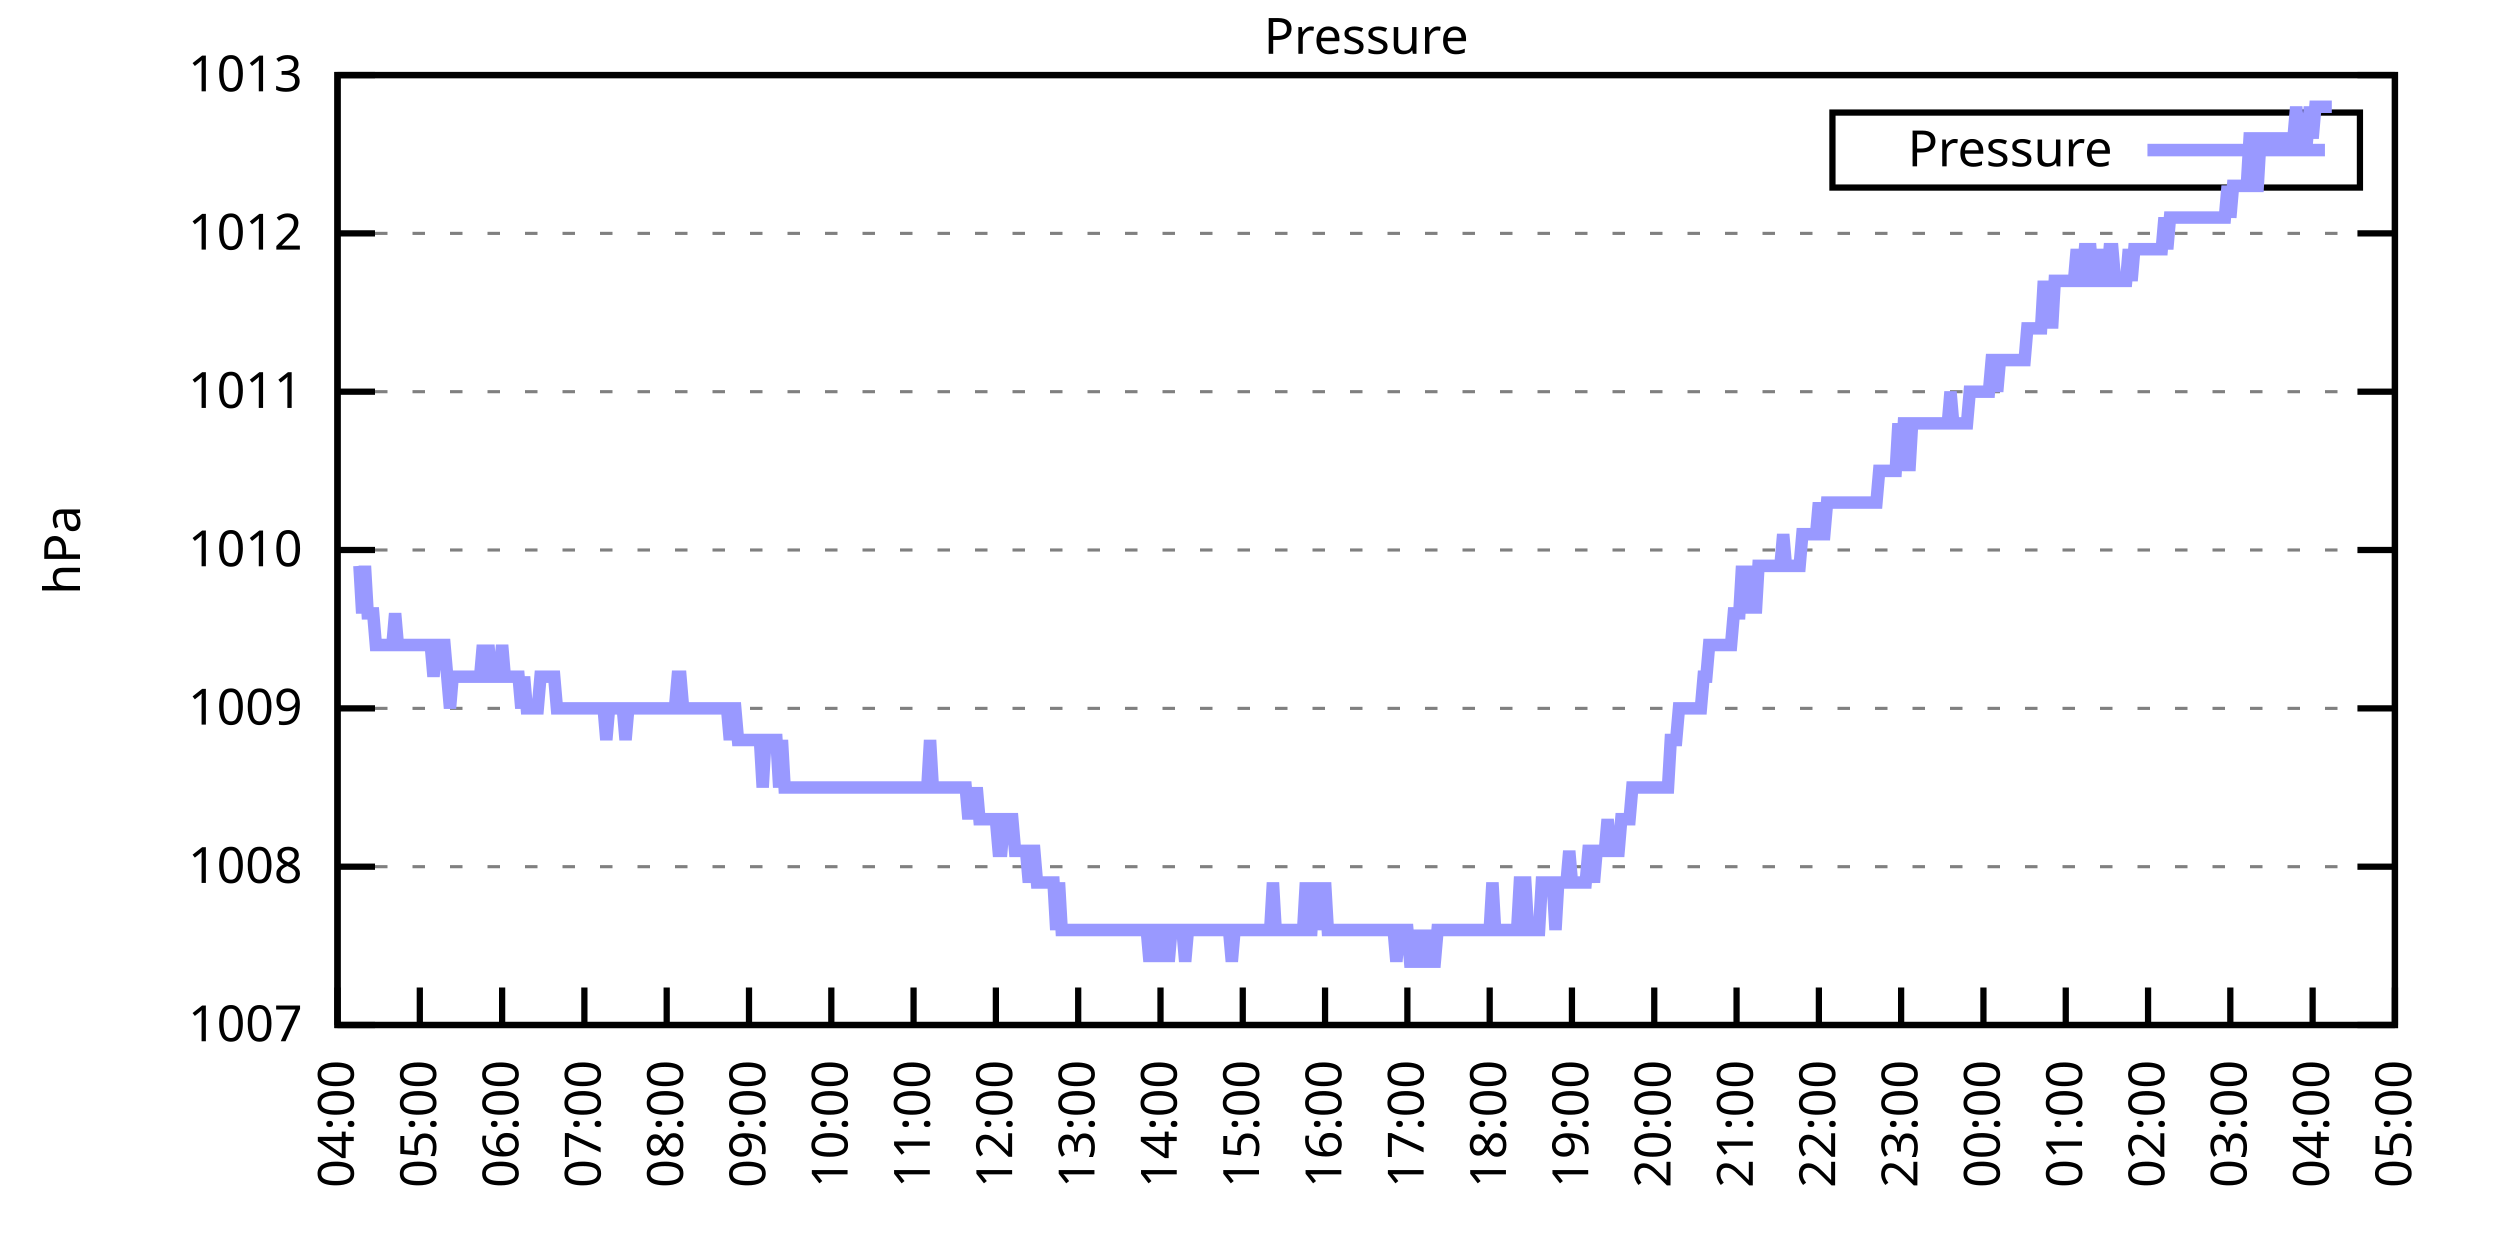
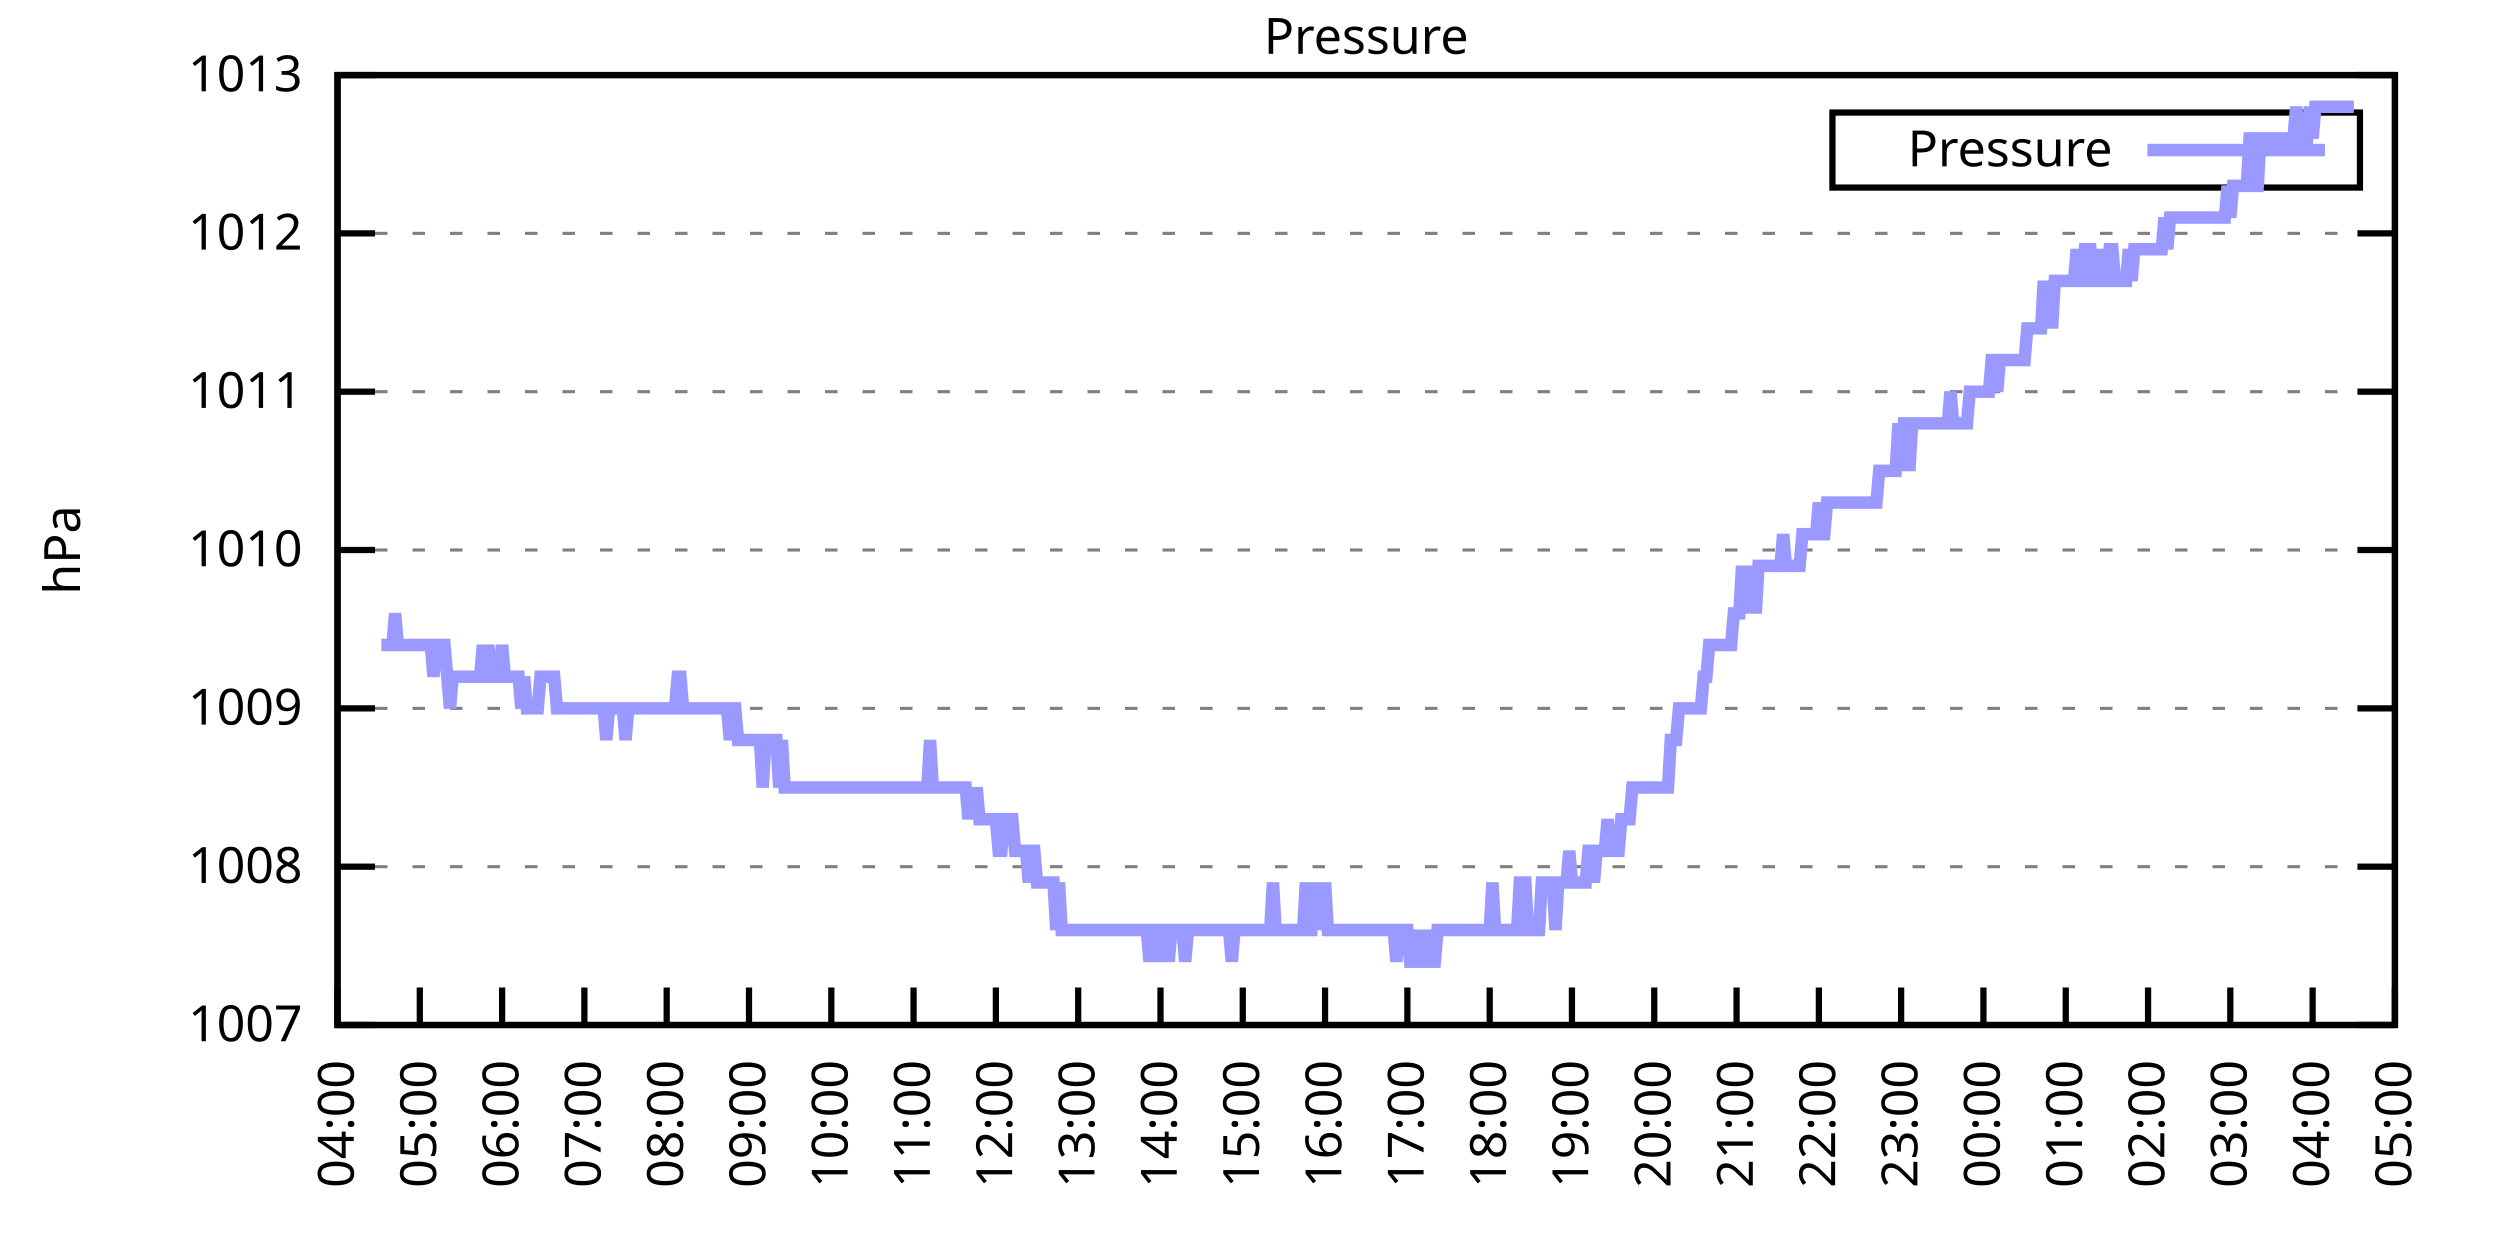
<svg xmlns="http://www.w3.org/2000/svg" xmlns:xlink="http://www.w3.org/1999/xlink" width="400" height="200" viewBox="0 0 400 200">
  <g id="gnuplot_canvas">
    <rect x="0" y="0" width="400" height="200" fill="none" />
    <defs>
      <circle id="gpDot" r="0.5" stroke-width="0.5" stroke="currentColor" />
      <path id="gpPt0" stroke-width="0.333" stroke="currentColor" d="M-1,0 h2 M0,-1 v2" />
      <path id="gpPt1" stroke-width="0.333" stroke="currentColor" d="M-1,-1 L1,1 M1,-1 L-1,1" />
      <path id="gpPt2" stroke-width="0.333" stroke="currentColor" d="M-1,0 L1,0 M0,-1 L0,1 M-1,-1 L1,1 M-1,1 L1,-1" />
      <rect id="gpPt3" stroke-width="0.333" stroke="currentColor" x="-1" y="-1" width="2" height="2" />
      <rect id="gpPt4" stroke-width="0.333" stroke="currentColor" fill="currentColor" x="-1" y="-1" width="2" height="2" />
      <circle id="gpPt5" stroke-width="0.333" stroke="currentColor" cx="0" cy="0" r="1" />
      <use xlink:href="#gpPt5" id="gpPt6" fill="currentColor" stroke="none" />
      <path id="gpPt7" stroke-width="0.333" stroke="currentColor" d="M0,-1.33 L-1.33,0.67 L1.33,0.67 z" />
      <use xlink:href="#gpPt7" id="gpPt8" fill="currentColor" stroke="none" />
      <use xlink:href="#gpPt7" id="gpPt9" stroke="currentColor" transform="rotate(180)" />
      <use xlink:href="#gpPt9" id="gpPt10" fill="currentColor" stroke="none" />
      <use xlink:href="#gpPt3" id="gpPt11" stroke="currentColor" transform="rotate(45)" />
      <use xlink:href="#gpPt11" id="gpPt12" fill="currentColor" stroke="none" />
      <path id="gpPt13" stroke-width="0.333" stroke="currentColor" d="M0,1.330 L1.265,0.411 L0.782,-1.067 L-0.782,-1.076 L-1.265,0.411 z" />
      <use xlink:href="#gpPt13" id="gpPt14" fill="currentColor" stroke="none" />
      <filter id="textbox" filterUnits="objectBoundingBox" x="0" y="0" height="1" width="1">
        <feFlood flood-color="white" flood-opacity="1" result="bgnd" />
        <feComposite in="SourceGraphic" in2="bgnd" operator="atop" />
      </filter>
      <filter id="greybox" filterUnits="objectBoundingBox" x="0" y="0" height="1" width="1">
        <feFlood flood-color="lightgrey" flood-opacity="1" result="grey" />
        <feComposite in="SourceGraphic" in2="grey" operator="atop" />
      </filter>
    </defs>
    <g fill="none" color="white" stroke="currentColor" stroke-width="1.00" stroke-linecap="butt" stroke-linejoin="miter">
</g>
    <g fill="none" color="black" stroke="currentColor" stroke-width="1.00" stroke-linecap="butt" stroke-linejoin="miter">
      <g stroke="none" shape-rendering="crispEdges">
        <polygon fill="rgb(255, 255, 255)" points="54.00,164.00 383.18,164.00 383.18,12.02 54.00,12.02 " />
      </g>
    </g>
    <g fill="none" color="black" stroke="currentColor" stroke-width="1.00" stroke-linecap="butt" stroke-linejoin="miter">
</g>
    <g fill="none" color="black" stroke="black" stroke-width="0.50" stroke-linecap="butt" stroke-linejoin="miter">
</g>
    <g fill="none" color="gray" stroke="currentColor" stroke-width="0.50" stroke-linecap="butt" stroke-linejoin="miter">
      <path stroke="gray" stroke-dasharray="2,4" class="gridline" d="M54.00,164.00 L383.19,164.00  " />
    </g>
    <g fill="none" color="gray" stroke="gray" stroke-width="1.00" stroke-linecap="butt" stroke-linejoin="miter">
</g>
    <g fill="none" color="black" stroke="currentColor" stroke-width="1.00" stroke-linecap="butt" stroke-linejoin="miter">
      <path stroke="black" d="M54.00,164.00 L60.00,164.00 M383.19,164.00 L377.19,164.00  " />
      <g transform="translate(48.40,166.60)" stroke="none" fill="black" font-family="Sans" font-size="8.00" text-anchor="end">
        <text>
          <tspan font-family="Sans"> 1007</tspan>
        </text>
      </g>
    </g>
    <g fill="none" color="black" stroke="currentColor" stroke-width="1.00" stroke-linecap="butt" stroke-linejoin="miter">
</g>
    <g fill="none" color="black" stroke="black" stroke-width="0.50" stroke-linecap="butt" stroke-linejoin="miter">
</g>
    <g fill="none" color="gray" stroke="currentColor" stroke-width="0.50" stroke-linecap="butt" stroke-linejoin="miter">
      <path stroke="gray" stroke-dasharray="2,4" class="gridline" d="M54.00,138.67 L383.19,138.67  " />
    </g>
    <g fill="none" color="gray" stroke="gray" stroke-width="1.00" stroke-linecap="butt" stroke-linejoin="miter">
</g>
    <g fill="none" color="black" stroke="currentColor" stroke-width="1.00" stroke-linecap="butt" stroke-linejoin="miter">
      <path stroke="black" d="M54.00,138.67 L60.00,138.67 M383.19,138.67 L377.19,138.67  " />
      <g transform="translate(48.40,141.27)" stroke="none" fill="black" font-family="Sans" font-size="8.00" text-anchor="end">
        <text>
          <tspan font-family="Sans"> 1008</tspan>
        </text>
      </g>
    </g>
    <g fill="none" color="black" stroke="currentColor" stroke-width="1.00" stroke-linecap="butt" stroke-linejoin="miter">
</g>
    <g fill="none" color="black" stroke="black" stroke-width="0.50" stroke-linecap="butt" stroke-linejoin="miter">
</g>
    <g fill="none" color="gray" stroke="currentColor" stroke-width="0.50" stroke-linecap="butt" stroke-linejoin="miter">
      <path stroke="gray" stroke-dasharray="2,4" class="gridline" d="M54.00,113.34 L383.19,113.34  " />
    </g>
    <g fill="none" color="gray" stroke="gray" stroke-width="1.00" stroke-linecap="butt" stroke-linejoin="miter">
</g>
    <g fill="none" color="black" stroke="currentColor" stroke-width="1.00" stroke-linecap="butt" stroke-linejoin="miter">
      <path stroke="black" d="M54.00,113.34 L60.00,113.34 M383.19,113.34 L377.19,113.34  " />
      <g transform="translate(48.40,115.94)" stroke="none" fill="black" font-family="Sans" font-size="8.00" text-anchor="end">
        <text>
          <tspan font-family="Sans"> 1009</tspan>
        </text>
      </g>
    </g>
    <g fill="none" color="black" stroke="currentColor" stroke-width="1.00" stroke-linecap="butt" stroke-linejoin="miter">
</g>
    <g fill="none" color="black" stroke="black" stroke-width="0.50" stroke-linecap="butt" stroke-linejoin="miter">
</g>
    <g fill="none" color="gray" stroke="currentColor" stroke-width="0.50" stroke-linecap="butt" stroke-linejoin="miter">
      <path stroke="gray" stroke-dasharray="2,4" class="gridline" d="M54.00,88.00 L383.19,88.00  " />
    </g>
    <g fill="none" color="gray" stroke="gray" stroke-width="1.00" stroke-linecap="butt" stroke-linejoin="miter">
</g>
    <g fill="none" color="black" stroke="currentColor" stroke-width="1.00" stroke-linecap="butt" stroke-linejoin="miter">
      <path stroke="black" d="M54.00,88.00 L60.00,88.00 M383.19,88.00 L377.19,88.00  " />
      <g transform="translate(48.40,90.60)" stroke="none" fill="black" font-family="Sans" font-size="8.00" text-anchor="end">
        <text>
          <tspan font-family="Sans"> 1010</tspan>
        </text>
      </g>
    </g>
    <g fill="none" color="black" stroke="currentColor" stroke-width="1.00" stroke-linecap="butt" stroke-linejoin="miter">
</g>
    <g fill="none" color="black" stroke="black" stroke-width="0.50" stroke-linecap="butt" stroke-linejoin="miter">
</g>
    <g fill="none" color="gray" stroke="currentColor" stroke-width="0.50" stroke-linecap="butt" stroke-linejoin="miter">
      <path stroke="gray" stroke-dasharray="2,4" class="gridline" d="M54.00,62.67 L383.19,62.67  " />
    </g>
    <g fill="none" color="gray" stroke="gray" stroke-width="1.00" stroke-linecap="butt" stroke-linejoin="miter">
</g>
    <g fill="none" color="black" stroke="currentColor" stroke-width="1.00" stroke-linecap="butt" stroke-linejoin="miter">
      <path stroke="black" d="M54.00,62.67 L60.00,62.67 M383.19,62.67 L377.19,62.67  " />
      <g transform="translate(48.40,65.27)" stroke="none" fill="black" font-family="Sans" font-size="8.00" text-anchor="end">
        <text>
          <tspan font-family="Sans"> 1011</tspan>
        </text>
      </g>
    </g>
    <g fill="none" color="black" stroke="currentColor" stroke-width="1.00" stroke-linecap="butt" stroke-linejoin="miter">
</g>
    <g fill="none" color="black" stroke="black" stroke-width="0.50" stroke-linecap="butt" stroke-linejoin="miter">
</g>
    <g fill="none" color="gray" stroke="currentColor" stroke-width="0.50" stroke-linecap="butt" stroke-linejoin="miter">
      <path stroke="gray" stroke-dasharray="2,4" class="gridline" d="M54.00,37.34 L383.19,37.34  " />
    </g>
    <g fill="none" color="gray" stroke="gray" stroke-width="1.00" stroke-linecap="butt" stroke-linejoin="miter">
</g>
    <g fill="none" color="black" stroke="currentColor" stroke-width="1.00" stroke-linecap="butt" stroke-linejoin="miter">
      <path stroke="black" d="M54.00,37.34 L60.00,37.34 M383.19,37.34 L377.19,37.34  " />
      <g transform="translate(48.40,39.94)" stroke="none" fill="black" font-family="Sans" font-size="8.00" text-anchor="end">
        <text>
          <tspan font-family="Sans"> 1012</tspan>
        </text>
      </g>
    </g>
    <g fill="none" color="black" stroke="currentColor" stroke-width="1.00" stroke-linecap="butt" stroke-linejoin="miter">
</g>
    <g fill="none" color="black" stroke="black" stroke-width="0.50" stroke-linecap="butt" stroke-linejoin="miter">
</g>
    <g fill="none" color="gray" stroke="currentColor" stroke-width="0.50" stroke-linecap="butt" stroke-linejoin="miter">
      <path stroke="gray" stroke-dasharray="2,4" class="gridline" d="M54.00,12.01 L383.19,12.01  " />
    </g>
    <g fill="none" color="gray" stroke="gray" stroke-width="1.00" stroke-linecap="butt" stroke-linejoin="miter">
</g>
    <g fill="none" color="black" stroke="currentColor" stroke-width="1.00" stroke-linecap="butt" stroke-linejoin="miter">
      <path stroke="black" d="M54.00,12.01 L60.00,12.01 M383.19,12.01 L377.19,12.01  " />
      <g transform="translate(48.40,14.61)" stroke="none" fill="black" font-family="Sans" font-size="8.00" text-anchor="end">
        <text>
          <tspan font-family="Sans"> 1013</tspan>
        </text>
      </g>
    </g>
    <g fill="none" color="black" stroke="currentColor" stroke-width="1.00" stroke-linecap="butt" stroke-linejoin="miter">
      <path stroke="black" d="M54.00,164.00 L54.00,158.00  " />
      <g transform="translate(56.60,169.60) rotate(270.00)" stroke="none" fill="black" font-family="Sans" font-size="8.00" text-anchor="end">
        <text>
          <tspan font-family="Sans">04:00</tspan>
        </text>
      </g>
    </g>
    <g fill="none" color="black" stroke="currentColor" stroke-width="1.00" stroke-linecap="butt" stroke-linejoin="miter">
      <path stroke="black" d="M67.17,164.00 L67.17,158.00  " />
      <g transform="translate(69.77,169.60) rotate(270.00)" stroke="none" fill="black" font-family="Sans" font-size="8.00" text-anchor="end">
        <text>
          <tspan font-family="Sans">05:00</tspan>
        </text>
      </g>
    </g>
    <g fill="none" color="black" stroke="currentColor" stroke-width="1.00" stroke-linecap="butt" stroke-linejoin="miter">
      <path stroke="black" d="M80.34,164.00 L80.34,158.00  " />
      <g transform="translate(82.94,169.60) rotate(270.00)" stroke="none" fill="black" font-family="Sans" font-size="8.00" text-anchor="end">
        <text>
          <tspan font-family="Sans">06:00</tspan>
        </text>
      </g>
    </g>
    <g fill="none" color="black" stroke="currentColor" stroke-width="1.00" stroke-linecap="butt" stroke-linejoin="miter">
      <path stroke="black" d="M93.50,164.00 L93.50,158.00  " />
      <g transform="translate(96.10,169.60) rotate(270.00)" stroke="none" fill="black" font-family="Sans" font-size="8.00" text-anchor="end">
        <text>
          <tspan font-family="Sans">07:00</tspan>
        </text>
      </g>
    </g>
    <g fill="none" color="black" stroke="currentColor" stroke-width="1.00" stroke-linecap="butt" stroke-linejoin="miter">
      <path stroke="black" d="M106.67,164.00 L106.67,158.00  " />
      <g transform="translate(109.27,169.60) rotate(270.00)" stroke="none" fill="black" font-family="Sans" font-size="8.00" text-anchor="end">
        <text>
          <tspan font-family="Sans">08:00</tspan>
        </text>
      </g>
    </g>
    <g fill="none" color="black" stroke="currentColor" stroke-width="1.00" stroke-linecap="butt" stroke-linejoin="miter">
      <path stroke="black" d="M119.84,164.00 L119.84,158.00  " />
      <g transform="translate(122.44,169.60) rotate(270.00)" stroke="none" fill="black" font-family="Sans" font-size="8.00" text-anchor="end">
        <text>
          <tspan font-family="Sans">09:00</tspan>
        </text>
      </g>
    </g>
    <g fill="none" color="black" stroke="currentColor" stroke-width="1.00" stroke-linecap="butt" stroke-linejoin="miter">
      <path stroke="black" d="M133.01,164.00 L133.01,158.00  " />
      <g transform="translate(135.61,169.60) rotate(270.00)" stroke="none" fill="black" font-family="Sans" font-size="8.00" text-anchor="end">
        <text>
          <tspan font-family="Sans">10:00</tspan>
        </text>
      </g>
    </g>
    <g fill="none" color="black" stroke="currentColor" stroke-width="1.00" stroke-linecap="butt" stroke-linejoin="miter">
      <path stroke="black" d="M146.17,164.00 L146.17,158.00  " />
      <g transform="translate(148.77,169.60) rotate(270.00)" stroke="none" fill="black" font-family="Sans" font-size="8.00" text-anchor="end">
        <text>
          <tspan font-family="Sans">11:00</tspan>
        </text>
      </g>
    </g>
    <g fill="none" color="black" stroke="currentColor" stroke-width="1.00" stroke-linecap="butt" stroke-linejoin="miter">
      <path stroke="black" d="M159.34,164.00 L159.34,158.00  " />
      <g transform="translate(161.94,169.60) rotate(270.00)" stroke="none" fill="black" font-family="Sans" font-size="8.00" text-anchor="end">
        <text>
          <tspan font-family="Sans">12:00</tspan>
        </text>
      </g>
    </g>
    <g fill="none" color="black" stroke="currentColor" stroke-width="1.00" stroke-linecap="butt" stroke-linejoin="miter">
      <path stroke="black" d="M172.51,164.00 L172.51,158.00  " />
      <g transform="translate(175.11,169.60) rotate(270.00)" stroke="none" fill="black" font-family="Sans" font-size="8.00" text-anchor="end">
        <text>
          <tspan font-family="Sans">13:00</tspan>
        </text>
      </g>
    </g>
    <g fill="none" color="black" stroke="currentColor" stroke-width="1.00" stroke-linecap="butt" stroke-linejoin="miter">
      <path stroke="black" d="M185.68,164.00 L185.68,158.00  " />
      <g transform="translate(188.28,169.60) rotate(270.00)" stroke="none" fill="black" font-family="Sans" font-size="8.00" text-anchor="end">
        <text>
          <tspan font-family="Sans">14:00</tspan>
        </text>
      </g>
    </g>
    <g fill="none" color="black" stroke="currentColor" stroke-width="1.00" stroke-linecap="butt" stroke-linejoin="miter">
      <path stroke="black" d="M198.84,164.00 L198.84,158.00  " />
      <g transform="translate(201.44,169.60) rotate(270.00)" stroke="none" fill="black" font-family="Sans" font-size="8.00" text-anchor="end">
        <text>
          <tspan font-family="Sans">15:00</tspan>
        </text>
      </g>
    </g>
    <g fill="none" color="black" stroke="currentColor" stroke-width="1.00" stroke-linecap="butt" stroke-linejoin="miter">
      <path stroke="black" d="M212.01,164.00 L212.01,158.00  " />
      <g transform="translate(214.61,169.60) rotate(270.00)" stroke="none" fill="black" font-family="Sans" font-size="8.00" text-anchor="end">
        <text>
          <tspan font-family="Sans">16:00</tspan>
        </text>
      </g>
    </g>
    <g fill="none" color="black" stroke="currentColor" stroke-width="1.00" stroke-linecap="butt" stroke-linejoin="miter">
      <path stroke="black" d="M225.18,164.00 L225.18,158.00  " />
      <g transform="translate(227.78,169.60) rotate(270.00)" stroke="none" fill="black" font-family="Sans" font-size="8.00" text-anchor="end">
        <text>
          <tspan font-family="Sans">17:00</tspan>
        </text>
      </g>
    </g>
    <g fill="none" color="black" stroke="currentColor" stroke-width="1.00" stroke-linecap="butt" stroke-linejoin="miter">
      <path stroke="black" d="M238.35,164.00 L238.35,158.00  " />
      <g transform="translate(240.95,169.60) rotate(270.00)" stroke="none" fill="black" font-family="Sans" font-size="8.00" text-anchor="end">
        <text>
          <tspan font-family="Sans">18:00</tspan>
        </text>
      </g>
    </g>
    <g fill="none" color="black" stroke="currentColor" stroke-width="1.00" stroke-linecap="butt" stroke-linejoin="miter">
      <path stroke="black" d="M251.51,164.00 L251.51,158.00  " />
      <g transform="translate(254.11,169.60) rotate(270.00)" stroke="none" fill="black" font-family="Sans" font-size="8.00" text-anchor="end">
        <text>
          <tspan font-family="Sans">19:00</tspan>
        </text>
      </g>
    </g>
    <g fill="none" color="black" stroke="currentColor" stroke-width="1.00" stroke-linecap="butt" stroke-linejoin="miter">
      <path stroke="black" d="M264.68,164.00 L264.68,158.00  " />
      <g transform="translate(267.28,169.60) rotate(270.00)" stroke="none" fill="black" font-family="Sans" font-size="8.00" text-anchor="end">
        <text>
          <tspan font-family="Sans">20:00</tspan>
        </text>
      </g>
    </g>
    <g fill="none" color="black" stroke="currentColor" stroke-width="1.00" stroke-linecap="butt" stroke-linejoin="miter">
      <path stroke="black" d="M277.85,164.00 L277.85,158.00  " />
      <g transform="translate(280.45,169.60) rotate(270.00)" stroke="none" fill="black" font-family="Sans" font-size="8.00" text-anchor="end">
        <text>
          <tspan font-family="Sans">21:00</tspan>
        </text>
      </g>
    </g>
    <g fill="none" color="black" stroke="currentColor" stroke-width="1.00" stroke-linecap="butt" stroke-linejoin="miter">
      <path stroke="black" d="M291.02,164.00 L291.02,158.00  " />
      <g transform="translate(293.62,169.60) rotate(270.00)" stroke="none" fill="black" font-family="Sans" font-size="8.00" text-anchor="end">
        <text>
          <tspan font-family="Sans">22:00</tspan>
        </text>
      </g>
    </g>
    <g fill="none" color="black" stroke="currentColor" stroke-width="1.00" stroke-linecap="butt" stroke-linejoin="miter">
      <path stroke="black" d="M304.18,164.00 L304.18,158.00  " />
      <g transform="translate(306.78,169.60) rotate(270.00)" stroke="none" fill="black" font-family="Sans" font-size="8.00" text-anchor="end">
        <text>
          <tspan font-family="Sans">23:00</tspan>
        </text>
      </g>
    </g>
    <g fill="none" color="black" stroke="currentColor" stroke-width="1.00" stroke-linecap="butt" stroke-linejoin="miter">
      <path stroke="black" d="M317.35,164.00 L317.35,158.00  " />
      <g transform="translate(319.95,169.60) rotate(270.00)" stroke="none" fill="black" font-family="Sans" font-size="8.00" text-anchor="end">
        <text>
          <tspan font-family="Sans">00:00</tspan>
        </text>
      </g>
    </g>
    <g fill="none" color="black" stroke="currentColor" stroke-width="1.00" stroke-linecap="butt" stroke-linejoin="miter">
      <path stroke="black" d="M330.52,164.00 L330.52,158.00  " />
      <g transform="translate(333.12,169.60) rotate(270.00)" stroke="none" fill="black" font-family="Sans" font-size="8.00" text-anchor="end">
        <text>
          <tspan font-family="Sans">01:00</tspan>
        </text>
      </g>
    </g>
    <g fill="none" color="black" stroke="currentColor" stroke-width="1.00" stroke-linecap="butt" stroke-linejoin="miter">
      <path stroke="black" d="M343.69,164.00 L343.69,158.00  " />
      <g transform="translate(346.29,169.60) rotate(270.00)" stroke="none" fill="black" font-family="Sans" font-size="8.00" text-anchor="end">
        <text>
          <tspan font-family="Sans">02:00</tspan>
        </text>
      </g>
    </g>
    <g fill="none" color="black" stroke="currentColor" stroke-width="1.00" stroke-linecap="butt" stroke-linejoin="miter">
      <path stroke="black" d="M356.85,164.00 L356.85,158.00  " />
      <g transform="translate(359.45,169.60) rotate(270.00)" stroke="none" fill="black" font-family="Sans" font-size="8.00" text-anchor="end">
        <text>
          <tspan font-family="Sans">03:00</tspan>
        </text>
      </g>
    </g>
    <g fill="none" color="black" stroke="currentColor" stroke-width="1.00" stroke-linecap="butt" stroke-linejoin="miter">
      <path stroke="black" d="M370.02,164.00 L370.02,158.00  " />
      <g transform="translate(372.62,169.60) rotate(270.00)" stroke="none" fill="black" font-family="Sans" font-size="8.00" text-anchor="end">
        <text>
          <tspan font-family="Sans">04:00</tspan>
        </text>
      </g>
    </g>
    <g fill="none" color="black" stroke="currentColor" stroke-width="1.00" stroke-linecap="butt" stroke-linejoin="miter">
      <path stroke="black" d="M383.19,164.00 L383.19,158.00  " />
      <g transform="translate(385.79,169.60) rotate(270.00)" stroke="none" fill="black" font-family="Sans" font-size="8.00" text-anchor="end">
        <text>
          <tspan font-family="Sans">05:00</tspan>
        </text>
      </g>
    </g>
    <g fill="none" color="black" stroke="currentColor" stroke-width="1.00" stroke-linecap="butt" stroke-linejoin="miter">
</g>
    <g fill="none" color="black" stroke="currentColor" stroke-width="1.00" stroke-linecap="butt" stroke-linejoin="miter">
      <path stroke="black" d="M54.00,12.01 L54.00,164.00 L383.19,164.00 L383.19,12.01 L54.00,12.01 Z  " />
    </g>
    <g fill="none" color="black" stroke="currentColor" stroke-width="1.00" stroke-linecap="butt" stroke-linejoin="miter">
</g>
    <g fill="none" color="black" stroke="currentColor" stroke-width="1.00" stroke-linecap="butt" stroke-linejoin="miter">
      <path stroke="black" d="M293.19,30.01 L293.19,18.01 L377.59,18.01 L377.59,30.01 L293.19,30.01 Z  " />
    </g>
    <g id="Pressure_plot_1">
      <g fill="none" color="white" stroke="black" stroke-width="2.00" stroke-linecap="butt" stroke-linejoin="miter">
</g>
      <g fill="none" color="black" stroke="currentColor" stroke-width="2.00" stroke-linecap="butt" stroke-linejoin="miter">
        <g transform="translate(337.99,26.61)" stroke="none" fill="black" font-family="Sans" font-size="8.00" text-anchor="end">
          <text>
            <tspan font-family="Sans">Pressure</tspan>
          </text>
        </g>
      </g>
      <g fill="none" color="black" stroke="currentColor" stroke-width="2.00" stroke-linecap="butt" stroke-linejoin="miter">
-         <path stroke="rgb(153, 153, 255)" d="M343.59,24.01 L371.99,24.01 M57.51,90.54 L57.95,98.14 L58.39,90.54 L58.83,98.14 L59.27,98.14 L59.71,98.14   L60.14,103.20 L60.58,103.20 L61.02,103.20 L61.46,103.20 L61.90,103.20 L62.34,103.20 L62.78,103.20 L63.22,98.14   L63.66,103.20 L64.10,103.20 L64.53,103.20 L64.97,103.20 L65.41,103.20 L65.85,103.20 L66.29,103.20 L66.73,103.20   L67.17,103.20 L67.61,103.20 L68.05,103.20 L68.48,103.20 L68.92,103.20 L69.36,108.27 L69.80,103.20 L70.24,103.20   L70.68,103.20 L71.12,103.20 L71.56,108.27 L72.00,113.34 L72.43,108.27 L72.87,108.27 L73.31,108.27 L73.75,108.27   L74.19,108.27 L74.63,108.27 L75.07,108.27 L75.51,108.27 L75.95,108.27 L76.38,108.27 L76.82,108.27 L77.26,103.20   L77.70,108.27 L78.14,103.20 L78.58,108.27 L79.02,108.27 L79.46,108.27 L79.90,108.27 L80.34,103.20 L80.77,108.27   L81.21,108.27 L81.65,108.27 L82.09,108.27 L82.53,108.27 L82.97,108.27 L83.41,113.34 L83.85,108.27 L84.29,113.34   L84.72,113.34 L85.16,113.34 L85.60,113.34 L86.04,113.34 L86.48,108.27 L86.92,108.27 L87.36,108.27 L87.80,108.27   L88.24,108.27 L88.67,108.27 L89.11,113.34 L89.55,113.34 L89.99,113.34 L90.43,113.34 L90.87,113.34 L91.31,113.34   L91.75,113.34 L92.19,113.34 L92.62,113.34 L93.06,113.34 L93.50,113.34 L93.94,113.34 L94.38,113.34 L94.82,113.34   L95.26,113.34 L95.70,113.34 L96.14,113.34 L96.58,113.34 L97.01,118.40 L97.45,113.34 L97.89,113.34 L98.33,113.34   L98.77,113.34 L99.21,113.34 L99.65,113.34 L100.09,118.40 L100.53,113.34 L100.96,113.34 L101.40,113.34 L101.84,113.34   L102.28,113.34 L102.72,113.34 L103.16,113.34 L103.60,113.34 L104.04,113.34 L104.48,113.34 L104.91,113.34 L105.35,113.34   L105.79,113.34 L106.23,113.34 L106.67,113.34 L107.11,113.34 L107.55,113.34 L107.99,113.34 L108.43,108.27 L108.87,108.27   L109.30,113.34 L109.74,113.34 L110.18,113.34 L110.62,113.34 L111.06,113.34 L111.50,113.34 L111.94,113.34 L112.38,113.34   L112.82,113.34 L113.25,113.34 L113.69,113.34 L114.13,113.34 L114.57,113.34 L115.01,113.34 L115.45,113.34 L115.89,113.34   L116.33,113.34 L116.77,118.40 L117.20,113.34 L117.64,113.34 L118.08,118.40 L118.52,118.40 L118.96,118.40 L119.40,118.40   L119.84,118.40 L120.28,118.40 L120.72,118.40 L121.15,118.40 L121.59,118.40 L122.03,126.00 L122.47,118.40 L122.91,118.40   L123.35,118.40 L123.79,118.40 L124.23,118.40 L124.67,126.00 L125.11,118.40 L125.54,126.00 L125.98,126.00 L126.42,126.00   L126.86,126.00 L127.30,126.00 L127.74,126.00 L128.18,126.00 L128.62,126.00 L129.06,126.00 L129.49,126.00 L129.93,126.00   L130.37,126.00 L130.81,126.00 L131.25,126.00 L131.69,126.00 L132.13,126.00 L132.57,126.00 L133.01,126.00 L133.44,126.00   L133.88,126.00 L134.32,126.00 L134.76,126.00 L135.20,126.00 L135.64,126.00 L136.08,126.00 L136.52,126.00 L136.96,126.00   L137.39,126.00 L137.83,126.00 L138.27,126.00 L138.71,126.00 L139.15,126.00 L139.59,126.00 L140.03,126.00 L140.47,126.00   L140.91,126.00 L141.35,126.00 L141.78,126.00 L142.22,126.00 L142.66,126.00 L143.10,126.00 L143.54,126.00 L143.98,126.00   L144.42,126.00 L144.86,126.00 L145.30,126.00 L145.73,126.00 L146.17,126.00 L146.61,126.00 L147.05,126.00 L147.49,126.00   L147.93,126.00 L148.37,126.00 L148.81,118.40 L149.25,126.00 L149.68,126.00 L150.12,126.00 L150.56,126.00 L151.00,126.00   L151.44,126.00 L151.88,126.00 L152.32,126.00 L152.76,126.00 L153.20,126.00 L153.63,126.00 L154.07,126.00 L154.51,126.00   L154.95,131.07 L155.39,126.00 L155.83,131.07 L156.27,126.00 L156.71,131.07 L157.15,131.07 L157.59,131.07 L158.02,131.07   L158.46,131.07 L158.90,131.07 L159.34,131.07 L159.78,136.14 L160.22,136.14 L160.66,131.07 L161.10,131.07 L161.54,131.07   L161.97,131.07 L162.41,136.14 L162.85,136.14 L163.29,136.14 L163.73,136.14 L164.17,136.14 L164.61,141.20 L165.05,136.14   L165.49,136.14 L165.92,141.20 L166.36,141.20 L166.80,141.20 L167.24,141.20 L167.68,141.20 L168.12,141.20 L168.56,141.20   L169.00,148.80 L169.44,141.20 L169.87,148.80 L170.31,148.80 L170.75,148.80 L171.19,148.80 L171.63,148.80 L172.07,148.80   L172.51,148.80 L172.95,148.80 L173.39,148.80 L173.83,148.80 L174.26,148.80 L174.70,148.80 L175.14,148.80 L175.58,148.80   L176.02,148.80 L176.46,148.80 L176.90,148.80 L177.34,148.80 L177.78,148.80 L178.21,148.80 L178.65,148.80 L179.09,148.80   L179.53,148.80 L179.97,148.80 L180.41,148.80 L180.85,148.80 L181.29,148.80 L181.73,148.80 L182.16,148.80 L182.60,148.80   L183.04,148.80 L183.48,148.80 L183.92,153.87 L184.36,148.80 L184.80,148.80 L185.24,153.87 L185.68,148.80 L186.11,148.80   L186.55,148.80 L186.99,153.87 L187.43,148.80 L187.87,148.80 L188.31,148.80 L188.75,148.80 L189.19,148.80 L189.63,153.87   L190.07,148.80 L190.50,148.80 L190.94,148.80 L191.38,148.80 L191.82,148.80 L192.26,148.80 L192.70,148.80 L193.14,148.80   L193.58,148.80 L194.02,148.80 L194.45,148.80 L194.89,148.80 L195.33,148.80 L195.77,148.80 L196.21,148.80 L196.65,148.80   L197.09,153.87 L197.53,148.80 L197.97,148.80 L198.40,148.80 L198.84,148.80 L199.28,148.80 L199.72,148.80 L200.16,148.80   L200.60,148.80 L201.04,148.80 L201.48,148.80 L201.92,148.80 L202.35,148.80 L202.79,148.80 L203.23,148.80 L203.67,141.20   L204.11,148.80 L204.55,148.80 L204.99,148.80 L205.43,148.80 L205.87,148.80 L206.31,148.80 L206.74,148.80 L207.18,148.80   L207.62,148.80 L208.06,148.80 L208.50,148.80 L208.94,141.20 L209.38,148.80 L209.82,148.80 L210.26,141.20 L210.69,148.80   L211.13,141.20 L211.57,148.80 L212.01,141.20 L212.45,148.80 L212.89,148.80 L213.33,148.80 L213.77,148.80 L214.21,148.80   L214.64,148.80 L215.08,148.80 L215.52,148.80 L215.96,148.80 L216.40,148.80 L216.84,148.80 L217.28,148.80 L217.72,148.80   L218.16,148.80 L218.60,148.80 L219.03,148.80 L219.47,148.80 L219.91,148.80 L220.35,148.80 L220.79,148.80 L221.23,148.80   L221.67,148.80 L222.11,148.80 L222.55,148.80 L222.98,148.80 L223.42,153.87 L223.86,148.80 L224.30,148.80 L224.74,148.80   L225.18,148.80 L225.62,153.87 L226.06,153.87 L226.50,148.80 L226.93,153.87 L227.37,153.87 L227.81,148.80 L228.25,153.87   L228.69,148.80 L229.13,153.87 L229.57,153.87 L230.01,148.80 L230.45,148.80 L230.88,148.80 L231.32,148.80 L231.76,148.80   L232.20,148.80 L232.64,148.80 L233.08,148.80 L233.52,148.80 L233.96,148.80 L234.40,148.80 L234.84,148.80 L235.27,148.80   L235.71,148.80 L236.15,148.80 L236.59,148.80 L237.03,148.80 L237.47,148.80 L237.91,148.80 L238.35,148.80 L238.79,141.20   L239.22,148.80 L239.66,148.80 L240.10,148.80 L240.54,148.80 L240.98,148.80 L241.42,148.80 L241.86,148.80 L242.30,148.80   L242.74,148.80 L243.17,141.20 L243.61,141.20 L244.05,141.20 L244.49,148.80 L244.93,148.80 L245.37,148.80 L245.81,148.80   L246.25,148.80 L246.69,141.20 L247.12,141.20 L247.56,141.20 L248.00,141.20 L248.44,141.20 L248.88,148.80 L249.32,141.20   L249.76,141.20 L250.20,141.20 L250.64,141.20 L251.08,136.14 L251.51,141.20 L251.95,141.20 L252.39,141.20 L252.83,141.20   L253.27,141.20 L253.71,141.20 L254.15,136.14 L254.59,136.14 L255.03,141.20 L255.46,136.14 L255.90,136.14 L256.34,136.14   L256.78,136.14 L257.22,131.07 L257.66,136.14 L258.10,136.14 L258.54,136.14 L258.98,136.14 L259.41,131.07 L259.85,131.07   L260.29,131.07 L260.73,131.07 L261.17,126.00 L261.61,126.00 L262.05,126.00 L262.49,126.00 L262.93,126.00 L263.36,126.00   L263.80,126.00 L264.24,126.00 L264.68,126.00 L265.12,126.00 L265.56,126.00 L266.00,126.00 L266.44,126.00 L266.88,126.00   L267.32,118.40 L267.75,118.40 L268.19,118.40 L268.63,113.34 L269.07,113.34 L269.51,113.34 L269.95,113.34 L270.39,113.34   L270.83,113.34 L271.27,113.34 L271.70,113.34 L272.14,113.34 L272.58,108.27 L273.02,108.27 L273.46,103.20 L273.90,103.20   L274.34,103.20 L274.78,103.20 L275.22,103.20 L275.65,103.20 L276.09,103.20 L276.53,103.20 L276.97,103.20 L277.41,98.14   L277.85,98.14 L278.29,98.14 L278.73,90.54 L279.17,98.14 L279.60,90.54 L280.04,98.14 L280.48,90.54 L280.92,98.14   L281.36,90.54 L281.80,90.54 L282.24,90.54 L282.68,90.54 L283.12,90.54 L283.56,90.54 L283.99,90.54 L284.43,90.54   L284.87,90.54 L285.31,85.47 L285.75,90.54 L286.19,90.54 L286.63,90.54 L287.07,90.54 L287.51,90.54 L287.94,90.54   L288.38,85.47 L288.82,85.47 L289.26,85.47 L289.70,85.47 L290.14,85.47 L290.58,85.47 L291.02,80.41 L291.46,85.47   L291.89,85.47 L292.33,80.41 L292.77,80.41 L293.21,80.41 L293.65,80.41 L294.09,80.41 L294.53,80.41 L294.97,80.41   L295.41,80.41 L295.84,80.41 L296.28,80.41 L296.72,80.41 L297.16,80.41 L297.60,80.41 L298.04,80.41 L298.48,80.41   L298.92,80.41 L299.36,80.41 L299.80,80.41 L300.23,80.41 L300.67,75.34 L301.11,75.34 L301.55,75.34 L301.99,75.34   L302.43,75.34 L302.87,75.34 L303.31,75.34 L303.75,67.74 L304.18,75.34 L304.62,67.74 L305.06,67.74 L305.50,75.34   L305.94,67.74 L306.38,67.74 L306.82,67.74 L307.26,67.74 L307.70,67.74 L308.13,67.74 L308.57,67.74 L309.01,67.74   L309.45,67.74 L309.89,67.74 L310.33,67.74 L310.77,67.74 L311.21,67.74 L311.65,67.74 L312.08,62.67 L312.52,67.74   L312.96,67.74 L313.40,67.74 L313.84,67.74 L314.28,67.74 L314.72,67.74 L315.16,62.67 L315.60,62.67 L316.04,62.67   L316.47,62.67 L316.91,62.67 L317.35,62.67 L317.79,62.67 L318.23,62.67 L318.67,57.61 L319.11,57.61 L319.55,62.67   L319.99,57.61 L320.42,57.61 L320.86,57.61 L321.30,57.61 L321.74,57.61 L322.18,57.61 L322.62,57.61 L323.06,57.61   L323.50,57.61 L323.94,57.61 L324.37,52.54 L324.81,52.54 L325.25,52.54 L325.69,52.54 L326.13,52.54 L326.57,52.54   L327.01,44.94 L327.45,52.54 L327.89,44.94 L328.33,52.54 L328.76,44.94 L329.20,44.94 L329.64,44.94 L330.08,44.94   L330.52,44.94 L330.96,44.94 L331.40,44.94 L331.84,44.94 L332.28,39.87 L332.71,44.94 L333.15,44.94 L333.59,39.87   L334.03,39.87 L334.47,39.87 L334.91,44.94 L335.35,44.94 L335.79,39.87 L336.23,44.94 L336.66,44.94 L337.10,44.94   L337.54,39.87 L337.98,39.87 L338.42,44.94 L338.86,44.94 L339.30,44.94 L339.74,44.94 L340.18,44.94 L340.61,39.87   L341.05,44.94 L341.49,39.87 L341.93,39.87 L342.37,39.87 L342.81,39.87 L343.25,39.87 L343.69,39.87 L344.13,39.87   L344.57,39.87 L345.00,39.87 L345.44,39.87 L345.88,39.87 L346.32,34.81 L346.76,39.87 L347.20,34.81 L347.64,34.81   L348.08,34.81 L348.52,34.81 L348.95,34.81 L349.39,34.81 L349.83,34.81 L350.27,34.81 L350.71,34.81 L351.15,34.81   L351.59,34.81 L352.03,34.81 L352.47,34.81 L352.90,34.81 L353.34,34.81 L353.78,34.81 L354.22,34.81 L354.66,34.81   L355.10,34.81 L355.54,34.81 L355.98,34.81 L356.42,29.74 L356.85,34.81 L357.29,29.74 L357.73,29.74 L358.17,29.74   L358.61,29.74 L359.05,29.74 L359.49,29.74 L359.93,22.14 L360.37,22.14 L360.81,29.74 L361.24,29.74 L361.68,22.14   L362.12,22.14 L362.56,22.14 L363.00,22.14 L363.44,22.14 L363.88,22.14 L364.32,22.14 L364.76,22.14 L365.19,22.14   L365.63,22.14 L366.07,22.14 L366.51,22.14 L366.95,22.14 L367.39,17.08 L367.83,22.14 L368.27,22.14 L368.71,22.14   L369.14,22.14 L369.58,17.08 L370.02,22.14 L370.46,17.08 L370.90,17.08 L371.34,17.08 L371.78,17.08 L372.22,17.08   L372.66,17.08 L373.09,17.08  " />
+         <path stroke="rgb(153, 153, 255)" d="M343.59,24.01 L371.99,24.01 M61.02,103.20 L61.46,103.20 L61.90,103.20 L62.34,103.20 L62.78,103.20 L63.22,98.14   L63.66,103.20 L64.10,103.20 L64.53,103.20 L64.97,103.20 L65.41,103.20 L65.85,103.20 L66.29,103.20 L66.73,103.20   L67.17,103.20 L67.61,103.20 L68.05,103.20 L68.48,103.20 L68.92,103.20 L69.36,108.27 L69.80,103.20 L70.24,103.20   L70.68,103.20 L71.12,103.20 L71.56,108.27 L72.00,113.34 L72.43,108.27 L72.87,108.27 L73.31,108.27 L73.75,108.27   L74.19,108.27 L74.63,108.27 L75.07,108.27 L75.51,108.27 L75.95,108.27 L76.38,108.27 L76.82,108.27 L77.26,103.20   L77.70,108.27 L78.14,103.20 L78.58,108.27 L79.02,108.27 L79.46,108.27 L79.90,108.27 L80.34,103.20 L80.77,108.27   L81.21,108.27 L81.65,108.27 L82.09,108.27 L82.53,108.27 L82.97,108.27 L83.41,113.34 L83.85,108.27 L84.29,113.34   L84.72,113.34 L85.16,113.34 L85.60,113.34 L86.04,113.34 L86.48,108.27 L86.92,108.27 L87.36,108.27 L87.80,108.27   L88.24,108.27 L88.67,108.27 L89.11,113.34 L89.55,113.34 L89.99,113.34 L90.43,113.34 L90.87,113.34 L91.31,113.34   L91.75,113.34 L92.19,113.34 L92.62,113.34 L93.06,113.34 L93.50,113.34 L93.94,113.34 L94.38,113.34 L94.82,113.34   L95.26,113.34 L95.70,113.34 L96.14,113.34 L96.58,113.34 L97.01,118.40 L97.45,113.34 L97.89,113.34 L98.33,113.34   L98.77,113.34 L99.21,113.34 L99.65,113.34 L100.09,118.40 L100.53,113.34 L100.96,113.34 L101.40,113.34 L101.84,113.34   L102.28,113.34 L102.72,113.34 L103.16,113.34 L103.60,113.34 L104.04,113.34 L104.48,113.34 L104.91,113.34 L105.35,113.34   L105.79,113.34 L106.23,113.34 L106.67,113.34 L107.11,113.34 L107.55,113.34 L107.99,113.34 L108.43,108.27 L108.87,108.27   L109.30,113.34 L109.74,113.34 L110.18,113.34 L110.62,113.34 L111.06,113.34 L111.50,113.34 L111.94,113.34 L112.38,113.34   L112.82,113.34 L113.25,113.34 L113.69,113.34 L114.13,113.34 L114.57,113.34 L115.01,113.34 L115.45,113.34 L115.89,113.34   L116.33,113.34 L116.77,118.40 L117.20,113.34 L117.64,113.34 L118.08,118.40 L118.52,118.40 L118.96,118.40 L119.40,118.40   L119.84,118.40 L120.28,118.40 L120.72,118.40 L121.15,118.40 L121.59,118.40 L122.03,126.00 L122.47,118.40 L122.91,118.40   L123.35,118.40 L123.79,118.40 L124.23,118.40 L124.67,126.00 L125.11,118.40 L125.54,126.00 L125.98,126.00 L126.42,126.00   L126.86,126.00 L127.30,126.00 L127.74,126.00 L128.18,126.00 L128.62,126.00 L129.06,126.00 L129.49,126.00 L129.93,126.00   L130.37,126.00 L130.81,126.00 L131.25,126.00 L131.69,126.00 L132.13,126.00 L132.57,126.00 L133.01,126.00 L133.44,126.00   L133.88,126.00 L134.32,126.00 L134.76,126.00 L135.20,126.00 L135.64,126.00 L136.08,126.00 L136.52,126.00 L136.96,126.00   L137.39,126.00 L137.83,126.00 L138.27,126.00 L138.71,126.00 L139.15,126.00 L139.59,126.00 L140.03,126.00 L140.47,126.00   L140.91,126.00 L141.35,126.00 L141.78,126.00 L142.22,126.00 L142.66,126.00 L143.10,126.00 L143.54,126.00 L143.98,126.00   L144.42,126.00 L144.86,126.00 L145.30,126.00 L145.73,126.00 L146.17,126.00 L146.61,126.00 L147.05,126.00 L147.49,126.00   L147.93,126.00 L148.37,126.00 L148.81,118.40 L149.25,126.00 L149.68,126.00 L150.12,126.00 L150.56,126.00 L151.00,126.00   L151.44,126.00 L151.88,126.00 L152.32,126.00 L152.76,126.00 L153.20,126.00 L153.63,126.00 L154.07,126.00 L154.51,126.00   L154.95,131.07 L155.39,126.00 L155.83,131.07 L156.27,126.00 L156.71,131.07 L157.15,131.07 L157.59,131.07 L158.02,131.07   L158.46,131.07 L158.90,131.07 L159.34,131.07 L159.78,136.14 L160.22,136.14 L160.66,131.07 L161.10,131.07 L161.54,131.07   L161.97,131.07 L162.41,136.14 L162.85,136.14 L163.29,136.14 L163.73,136.14 L164.17,136.14 L164.61,141.20 L165.05,136.14   L165.49,136.14 L165.92,141.20 L166.36,141.20 L166.80,141.20 L167.24,141.20 L167.68,141.20 L168.12,141.20 L168.56,141.20   L169.00,148.80 L169.44,141.20 L169.87,148.80 L170.31,148.80 L170.75,148.80 L171.19,148.80 L171.63,148.80 L172.07,148.80   L172.51,148.80 L172.95,148.80 L173.39,148.80 L173.83,148.80 L174.26,148.80 L174.70,148.80 L175.14,148.80 L175.58,148.80   L176.02,148.80 L176.46,148.80 L176.90,148.80 L177.34,148.80 L177.78,148.80 L178.21,148.80 L178.65,148.80 L179.09,148.80   L179.53,148.80 L179.97,148.80 L180.41,148.80 L180.85,148.80 L181.29,148.80 L181.73,148.80 L182.16,148.80 L182.60,148.80   L183.04,148.80 L183.48,148.80 L183.92,153.87 L184.36,148.80 L184.80,148.80 L185.24,153.87 L185.68,148.80 L186.11,148.80   L186.55,148.80 L186.99,153.87 L187.43,148.80 L187.87,148.80 L188.31,148.80 L188.75,148.80 L189.19,148.80 L189.63,153.87   L190.07,148.80 L190.50,148.80 L190.94,148.80 L191.38,148.80 L191.82,148.80 L192.26,148.80 L192.70,148.80 L193.14,148.80   L193.58,148.80 L194.02,148.80 L194.45,148.80 L194.89,148.80 L195.33,148.80 L195.77,148.80 L196.21,148.80 L196.65,148.80   L197.09,153.87 L197.53,148.80 L197.97,148.80 L198.40,148.80 L198.84,148.80 L199.28,148.80 L199.72,148.80 L200.16,148.80   L200.60,148.80 L201.04,148.80 L201.48,148.80 L201.92,148.80 L202.35,148.80 L202.79,148.80 L203.23,148.80 L203.67,141.20   L204.11,148.80 L204.55,148.80 L204.99,148.80 L205.43,148.80 L205.87,148.80 L206.31,148.80 L206.74,148.80 L207.18,148.80   L207.62,148.80 L208.06,148.80 L208.50,148.80 L208.94,141.20 L209.38,148.80 L209.82,148.80 L210.26,141.20 L210.69,148.80   L211.13,141.20 L211.57,148.80 L212.01,141.20 L212.45,148.80 L212.89,148.80 L213.33,148.80 L213.77,148.80 L214.21,148.80   L214.64,148.80 L215.08,148.80 L215.52,148.80 L215.96,148.80 L216.40,148.80 L216.84,148.80 L217.28,148.80 L217.72,148.80   L218.16,148.80 L218.60,148.80 L219.03,148.80 L219.47,148.80 L219.91,148.80 L220.35,148.80 L220.79,148.80 L221.23,148.80   L221.67,148.80 L222.11,148.80 L222.55,148.80 L222.98,148.80 L223.42,153.87 L223.86,148.80 L224.30,148.80 L224.74,148.80   L225.18,148.80 L225.62,153.87 L226.06,153.87 L226.50,148.80 L226.93,153.87 L227.37,153.87 L227.81,148.80 L228.25,153.87   L228.69,148.80 L229.13,153.87 L229.57,153.87 L230.01,148.80 L230.45,148.80 L230.88,148.80 L231.32,148.80 L231.76,148.80   L232.20,148.80 L232.64,148.80 L233.08,148.80 L233.52,148.80 L233.96,148.80 L234.40,148.80 L234.84,148.80 L235.27,148.80   L235.71,148.80 L236.15,148.80 L236.59,148.80 L237.03,148.80 L237.47,148.80 L237.91,148.80 L238.35,148.80 L238.79,141.20   L239.22,148.80 L239.66,148.80 L240.10,148.80 L240.54,148.80 L240.98,148.80 L241.42,148.80 L241.86,148.80 L242.30,148.80   L242.74,148.80 L243.17,141.20 L243.61,141.20 L244.05,141.20 L244.49,148.80 L244.93,148.80 L245.37,148.80 L245.81,148.80   L246.25,148.80 L246.69,141.20 L247.12,141.20 L247.56,141.20 L248.00,141.20 L248.44,141.20 L248.88,148.80 L249.32,141.20   L249.76,141.20 L250.20,141.20 L250.64,141.20 L251.08,136.14 L251.51,141.20 L251.95,141.20 L252.39,141.20 L252.83,141.20   L253.27,141.20 L253.71,141.20 L254.15,136.14 L254.59,136.14 L255.03,141.20 L255.46,136.14 L255.90,136.14 L256.34,136.14   L256.78,136.14 L257.22,131.07 L257.66,136.14 L258.10,136.14 L258.54,136.14 L258.98,136.14 L259.41,131.07 L259.85,131.07   L260.29,131.07 L260.73,131.07 L261.17,126.00 L261.61,126.00 L262.05,126.00 L262.49,126.00 L262.93,126.00 L263.36,126.00   L263.80,126.00 L264.24,126.00 L264.68,126.00 L265.12,126.00 L265.56,126.00 L266.00,126.00 L266.44,126.00 L266.88,126.00   L267.32,118.40 L267.75,118.40 L268.19,118.40 L268.63,113.34 L269.07,113.34 L269.51,113.34 L269.95,113.34 L270.39,113.34   L270.83,113.34 L271.27,113.34 L271.70,113.34 L272.14,113.34 L272.58,108.27 L273.02,108.27 L273.46,103.20 L273.90,103.20   L274.34,103.20 L274.78,103.20 L275.22,103.20 L275.65,103.20 L276.09,103.20 L276.53,103.20 L276.97,103.20 L277.41,98.14   L277.85,98.14 L278.29,98.14 L278.73,90.54 L279.17,98.14 L279.60,90.54 L280.04,98.14 L280.48,90.54 L280.92,98.14   L281.36,90.54 L281.80,90.54 L282.24,90.54 L282.68,90.54 L283.12,90.54 L283.56,90.54 L283.99,90.54 L284.43,90.54   L284.87,90.54 L285.31,85.47 L285.75,90.54 L286.19,90.54 L286.63,90.54 L287.07,90.54 L287.51,90.54 L287.94,90.54   L288.38,85.47 L288.82,85.47 L289.26,85.47 L289.70,85.47 L290.14,85.47 L290.58,85.47 L291.02,80.41 L291.46,85.47   L291.89,85.47 L292.33,80.41 L292.77,80.41 L293.21,80.41 L293.65,80.41 L294.09,80.41 L294.53,80.41 L294.97,80.41   L295.41,80.41 L295.84,80.41 L296.28,80.41 L296.72,80.41 L297.16,80.41 L297.60,80.41 L298.04,80.41 L298.48,80.41   L298.92,80.41 L299.36,80.41 L299.80,80.41 L300.23,80.41 L300.67,75.34 L301.11,75.34 L301.55,75.34 L301.99,75.34   L302.43,75.34 L302.87,75.34 L303.31,75.34 L303.75,67.74 L304.18,75.34 L304.62,67.74 L305.06,67.74 L305.50,75.34   L305.94,67.74 L306.38,67.74 L306.82,67.74 L307.26,67.74 L307.70,67.74 L308.13,67.74 L308.57,67.74 L309.01,67.74   L309.45,67.74 L309.89,67.74 L310.33,67.74 L310.77,67.74 L311.21,67.74 L311.65,67.74 L312.08,62.67 L312.52,67.74   L312.96,67.74 L313.40,67.74 L313.84,67.74 L314.28,67.74 L314.72,67.74 L315.16,62.67 L315.60,62.67 L316.04,62.67   L316.47,62.67 L316.91,62.67 L317.35,62.67 L317.79,62.67 L318.23,62.67 L318.67,57.61 L319.11,57.61 L319.55,62.67   L319.99,57.61 L320.42,57.61 L320.86,57.61 L321.30,57.61 L321.74,57.61 L322.18,57.61 L322.62,57.61 L323.06,57.61   L323.50,57.61 L323.94,57.61 L324.37,52.54 L324.81,52.54 L325.25,52.54 L325.69,52.54 L326.13,52.54 L326.57,52.54   L327.01,44.94 L327.45,52.54 L327.89,44.94 L328.33,52.54 L328.76,44.94 L329.20,44.94 L329.64,44.94 L330.08,44.94   L330.52,44.94 L330.96,44.94 L331.40,44.94 L331.84,44.94 L332.28,39.87 L332.71,44.94 L333.15,44.94 L333.59,39.87   L334.03,39.87 L334.47,39.87 L334.91,44.94 L335.35,44.94 L335.79,39.87 L336.23,44.94 L336.66,44.94 L337.10,44.94   L337.54,39.87 L337.98,39.87 L338.42,44.94 L338.86,44.94 L339.30,44.94 L339.74,44.94 L340.18,44.94 L340.61,39.87   L341.05,44.94 L341.49,39.87 L341.93,39.87 L342.37,39.87 L342.81,39.87 L343.25,39.87 L343.69,39.87 L344.13,39.87   L344.57,39.87 L345.00,39.87 L345.44,39.87 L345.88,39.87 L346.32,34.81 L346.76,39.87 L347.20,34.81 L347.64,34.81   L348.08,34.81 L348.52,34.81 L348.95,34.81 L349.39,34.81 L349.83,34.81 L350.27,34.81 L350.71,34.81 L351.15,34.81   L351.59,34.81 L352.03,34.81 L352.47,34.81 L352.90,34.81 L353.34,34.81 L353.78,34.81 L354.22,34.81 L354.66,34.81   L355.10,34.81 L355.54,34.81 L355.98,34.81 L356.42,29.74 L356.85,34.81 L357.29,29.74 L357.73,29.74 L358.17,29.74   L358.61,29.74 L359.05,29.74 L359.49,29.74 L359.93,22.14 L360.37,22.14 L360.81,29.74 L361.24,29.74 L361.68,22.14   L362.12,22.14 L362.56,22.14 L363.00,22.14 L363.44,22.14 L363.88,22.14 L364.32,22.14 L364.76,22.14 L365.19,22.14   L365.63,22.14 L366.07,22.14 L366.51,22.14 L366.95,22.14 L367.39,17.08 L367.83,22.14 L368.27,22.14 L368.71,22.14   L369.14,22.14 L369.58,17.08 L370.02,22.14 L370.46,17.08 L370.90,17.08 L371.34,17.08 L371.78,17.08 L372.22,17.08   L372.66,17.08 L373.09,17.08 L373.53,17.08 L373.97,17.08 L374.41,17.08 L374.85,17.08 L375.29,17.08 L375.73,17.08   L376.17,17.08 L376.61,17.08  " />
      </g>
    </g>
    <g fill="none" color="black" stroke="currentColor" stroke-width="2.00" stroke-linecap="butt" stroke-linejoin="miter">
</g>
    <g fill="none" color="black" stroke="black" stroke-width="1.00" stroke-linecap="butt" stroke-linejoin="miter">
</g>
    <g fill="none" color="black" stroke="currentColor" stroke-width="1.00" stroke-linecap="butt" stroke-linejoin="miter">
      <path stroke="black" d="M54.00,12.01 L54.00,164.00 L383.19,164.00 L383.19,12.01 L54.00,12.01 Z  " />
      <g transform="translate(12.80,88.01) rotate(270.00)" stroke="none" fill="black" font-family="Sans" font-size="8.00" text-anchor="middle">
        <text>
          <tspan font-family="Sans">hPa</tspan>
        </text>
      </g>
    </g>
    <g fill="none" color="black" stroke="currentColor" stroke-width="1.00" stroke-linecap="butt" stroke-linejoin="miter">
</g>
    <g fill="none" color="black" stroke="currentColor" stroke-width="1.00" stroke-linecap="butt" stroke-linejoin="miter">
      <g transform="translate(218.59,8.61)" stroke="none" fill="black" font-family="Sans" font-size="8.00" text-anchor="middle">
        <text>
          <tspan font-family="Sans">Pressure</tspan>
        </text>
      </g>
    </g>
    <g fill="none" color="black" stroke="currentColor" stroke-width="1.00" stroke-linecap="butt" stroke-linejoin="miter">
</g>
  </g>
</svg>
